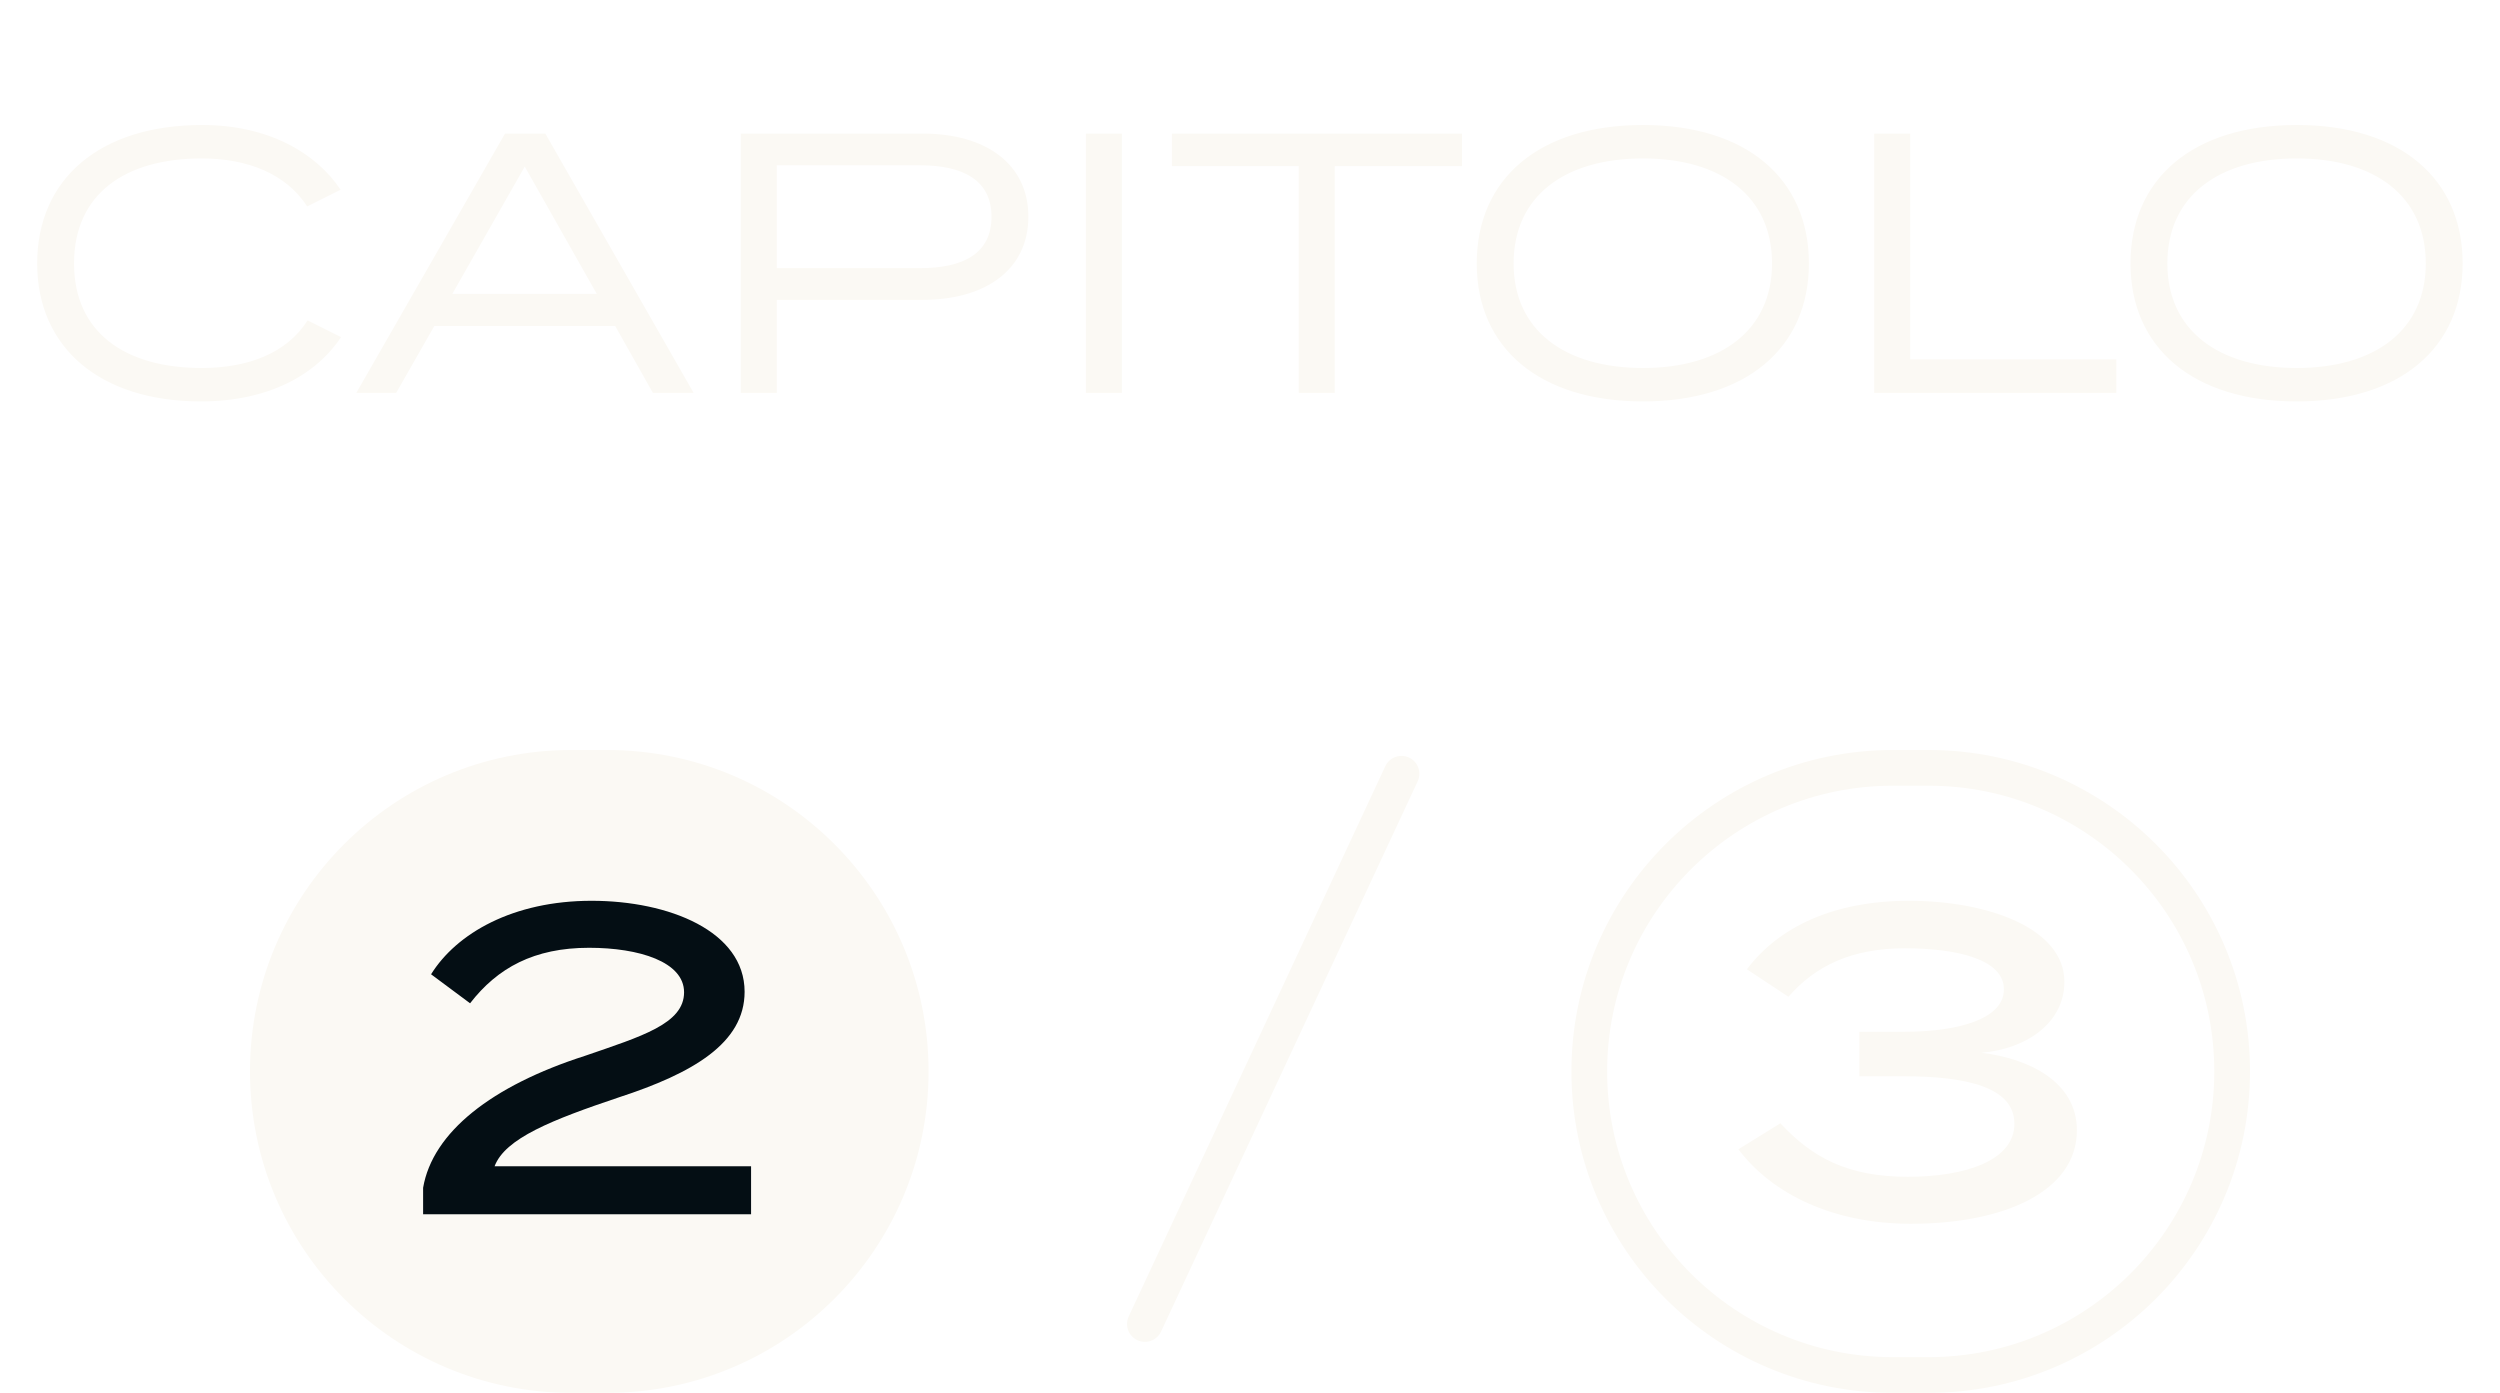
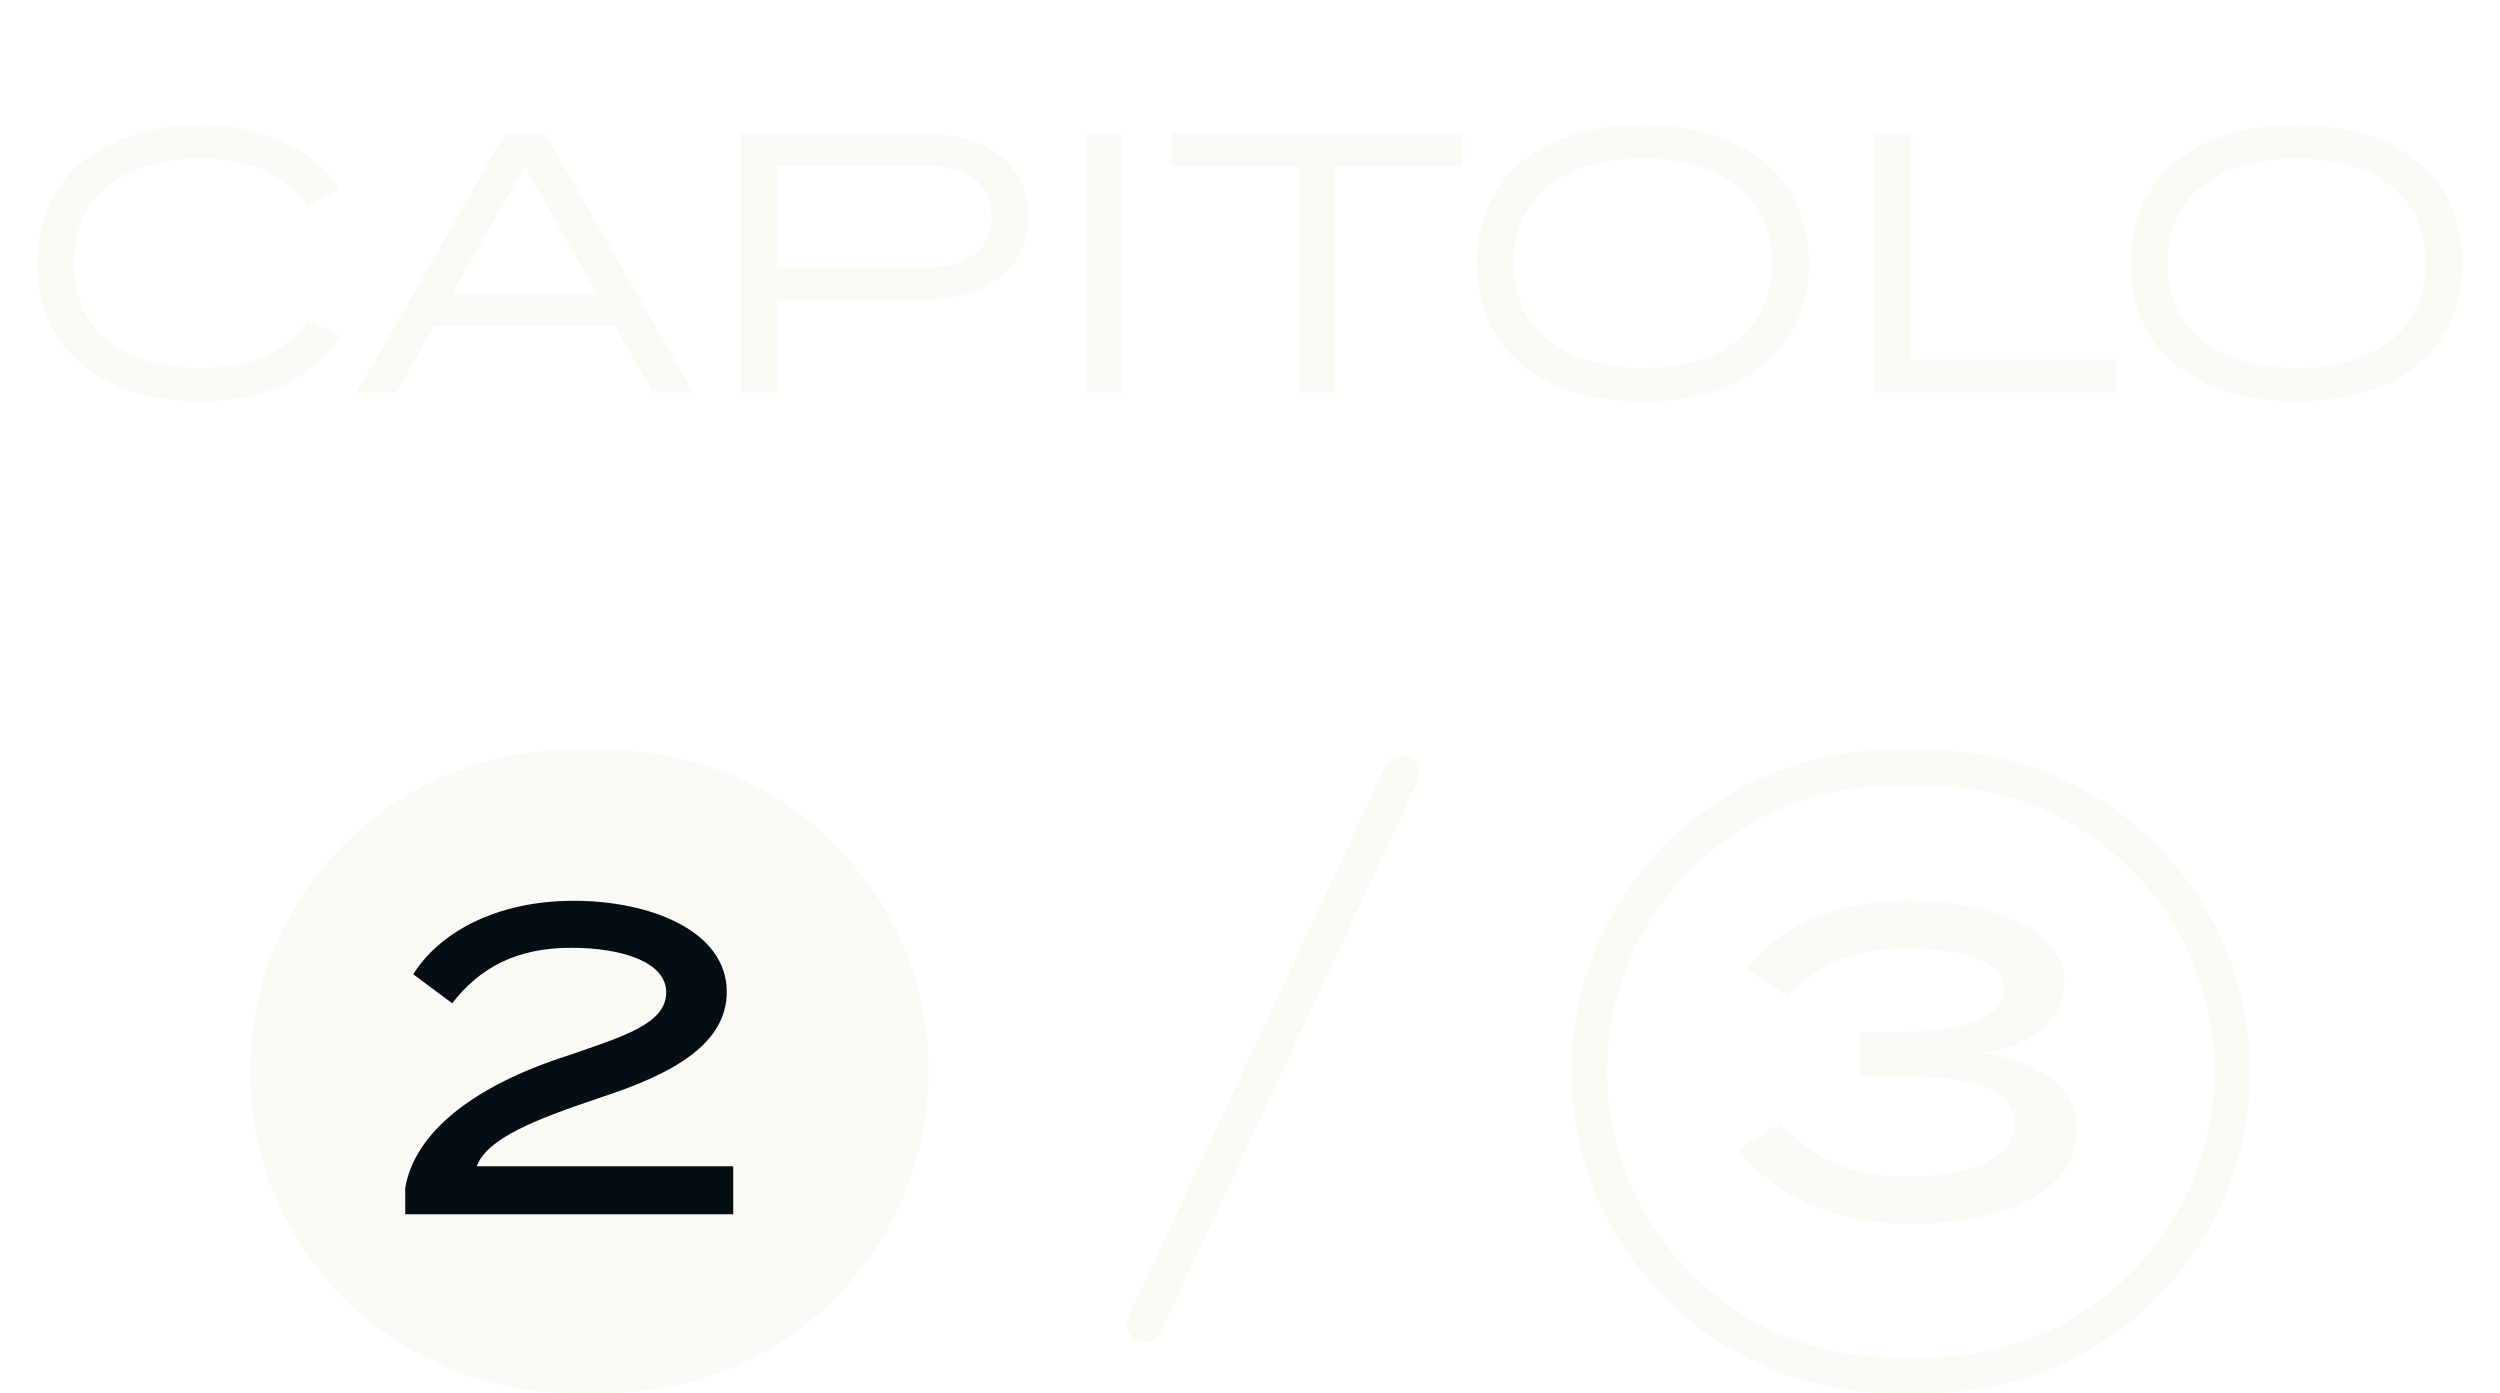
<svg xmlns="http://www.w3.org/2000/svg" width="70" height="39" viewBox="0 0 70 39" fill="none">
  <path d="M5.649 10.304C3.501 10.304 2.073 9.308 2.073 7.376C2.073 5.432 3.501 4.436 5.649 4.436C6.933 4.436 8.013 4.868 8.601 5.78L9.537 5.312C8.841 4.268 7.497 3.5 5.661 3.5C2.793 3.5 1.041 5.012 1.041 7.376C1.041 9.728 2.793 11.24 5.625 11.24C7.497 11.24 8.841 10.508 9.549 9.44L8.613 8.972C8.025 9.896 6.933 10.304 5.649 10.304ZM18.281 11H19.421L15.269 3.74H14.141L9.977 11H11.093L12.161 9.128H17.225L18.281 11ZM12.665 8.228L14.693 4.664L16.709 8.228H12.665ZM25.831 3.74H20.742V11H21.75V8.396H25.831C27.607 8.396 28.794 7.544 28.794 6.068C28.794 4.592 27.607 3.74 25.831 3.74ZM25.759 7.508H21.75V4.628H25.759C26.971 4.628 27.762 5.048 27.762 6.068C27.762 7.1 26.971 7.508 25.759 7.508ZM31.413 11V3.74H30.405V11H31.413ZM40.937 3.74H32.813V4.652H36.365V11H37.373V4.652H40.937V3.74ZM46.005 11.24C48.897 11.24 50.649 9.74 50.649 7.376C50.649 5 48.897 3.5 46.005 3.5C43.101 3.5 41.349 5 41.349 7.376C41.349 9.74 43.101 11.24 46.005 11.24ZM46.005 10.304C43.809 10.304 42.381 9.248 42.381 7.376C42.381 5.492 43.809 4.436 46.005 4.436C48.189 4.436 49.617 5.492 49.617 7.376C49.617 9.248 48.189 10.304 46.005 10.304ZM53.486 10.064V3.74H52.478V11H59.258V10.064H53.486ZM64.31 11.24C67.202 11.24 68.954 9.74 68.954 7.376C68.954 5 67.202 3.5 64.31 3.5C61.406 3.5 59.654 5 59.654 7.376C59.654 9.74 61.406 11.24 64.31 11.24ZM64.31 10.304C62.114 10.304 60.686 9.248 60.686 7.376C60.686 5.492 62.114 4.436 64.31 4.436C66.494 4.436 67.922 5.492 67.922 7.376C67.922 9.248 66.494 10.304 64.31 10.304Z" fill="#FBF9F4" />
  <rect x="7" y="21" width="19" height="18" rx="9" fill="#FBF9F4" />
-   <path d="M12.07 27.28L13.162 28.092C13.932 27.098 14.954 26.538 16.494 26.538C17.895 26.538 19.154 26.93 19.154 27.784C19.154 28.666 17.965 29.016 16.383 29.562C13.764 30.402 12.113 31.704 11.847 33.258V34H21.03V32.656H13.848C14.143 31.872 15.459 31.354 17.334 30.724C19.392 30.052 20.849 29.212 20.849 27.77C20.849 26.076 18.735 25.222 16.564 25.222C14.367 25.222 12.784 26.132 12.07 27.28Z" fill="#040E14" />
+   <path d="M11.57 27.28L12.662 28.092C13.432 27.098 14.454 26.538 15.995 26.538C17.395 26.538 18.654 26.93 18.654 27.784C18.654 28.666 17.465 29.016 15.883 29.562C13.264 30.402 11.613 31.704 11.347 33.258V34H20.53V32.656H13.348C13.643 31.872 14.959 31.354 16.834 30.724C18.892 30.052 20.349 29.212 20.349 27.77C20.349 26.076 18.235 25.222 16.064 25.222C13.867 25.222 12.284 26.132 11.57 27.28Z" fill="#040E14" />
  <rect x="44.5" y="21.5" width="18" height="17" rx="8.5" stroke="#FBF9F4" />
  <path d="M49.851 31.452L48.675 32.18C49.627 33.44 51.335 34.266 53.505 34.266C56.123 34.266 58.153 33.356 58.153 31.648C58.153 30.276 56.781 29.632 55.479 29.478C56.767 29.366 57.803 28.624 57.803 27.49C57.803 25.992 55.661 25.222 53.449 25.222C51.349 25.222 49.809 25.95 48.913 27.14L50.075 27.91C50.845 27.028 51.867 26.552 53.337 26.552C54.751 26.552 56.109 26.846 56.109 27.7C56.109 28.554 54.779 28.89 53.309 28.89H52.063V30.136H53.309C55.073 30.136 56.403 30.444 56.403 31.466C56.403 32.488 55.045 32.95 53.421 32.95C51.741 32.95 50.747 32.418 49.851 31.452Z" fill="#FBF9F4" />
  <line x1="39.242" y1="21.665" x2="32.057" y2="37.072" stroke="#FBF9F4" stroke-linecap="round" />
</svg>
